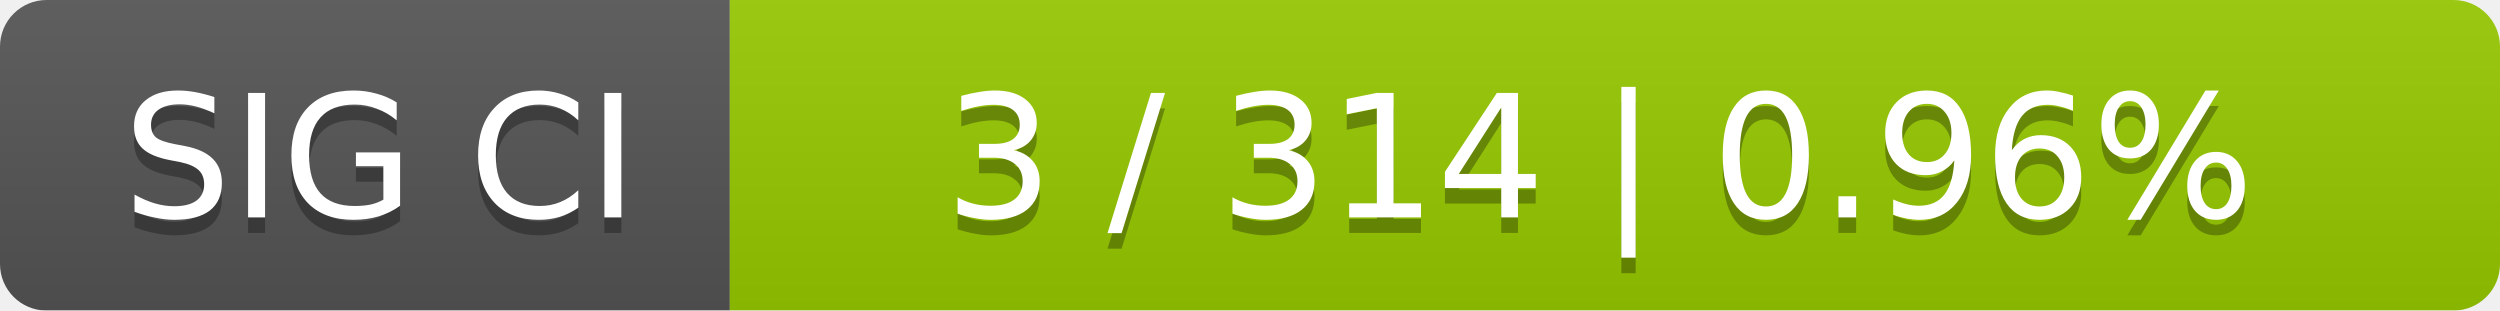
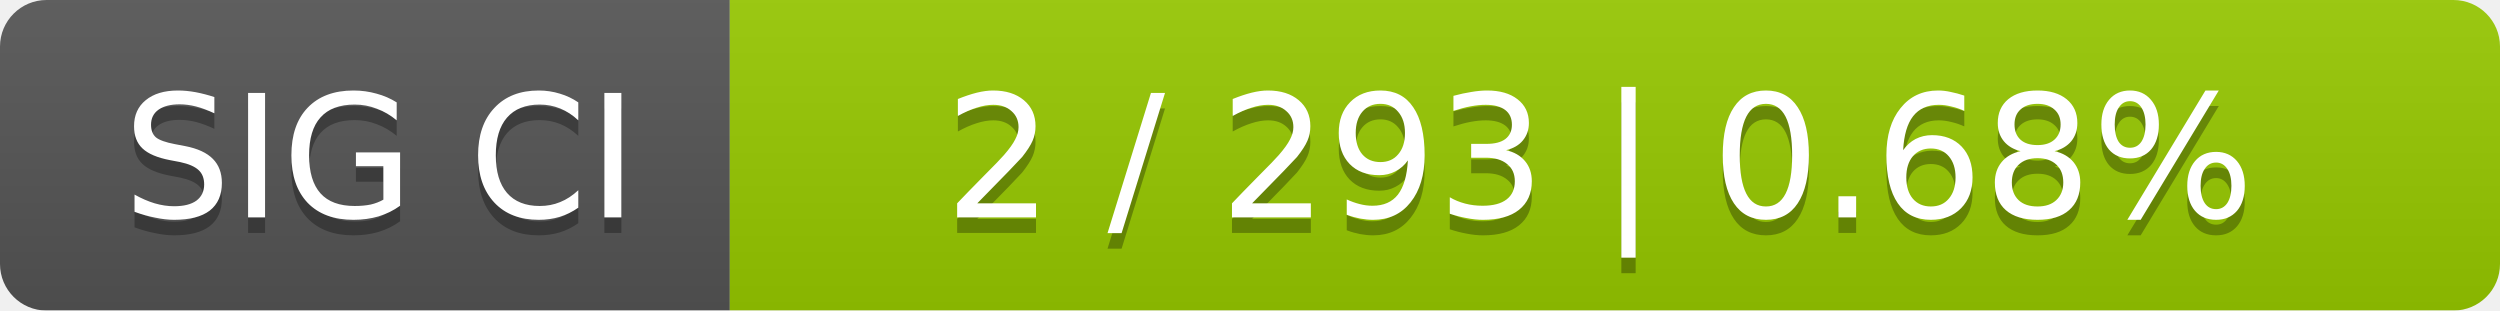
<svg xmlns="http://www.w3.org/2000/svg" width="161" height="20">
  <linearGradient id="smooth" x2="0" y2="100%">
    <stop offset="0" stop-color="#bbb" stop-opacity=".1" />
    <stop offset="1" stop-opacity=".1" />
  </linearGradient>
  <mask id="round">
    <rect width="161" height="20" rx="3" fill="#fff" />
  </mask>
  <g mask="url(#round)">
    <rect width="47" height="20" fill="#555" />
    <rect x="47" width="114" height="20" fill="#97ca00" />
    <rect width="161" height="20" fill="url(#smooth)" />
  </g>
  <g fill="#fff" text-anchor="middle" font-family="DejaVu Sans,Verdana,Geneva,sans-serif" font-size="11">
    <text x="24.5" y="15" fill="#010101" fill-opacity=".3">SIG CI</text>
    <text x="24.5" y="14">SIG CI</text>
-     <text x="103" y="15" fill="#010101" fill-opacity=".3">3 / 314    |    0.96%</text>
-     <text x="103" y="14">3 / 314    |    0.96%</text>
+     <text x="103" y="15" fill="#010101" fill-opacity=".3">2 / 293    |    0.68%</text>
+     <text x="103" y="14">2 / 293    |    0.68%</text>
  </g>
</svg>
